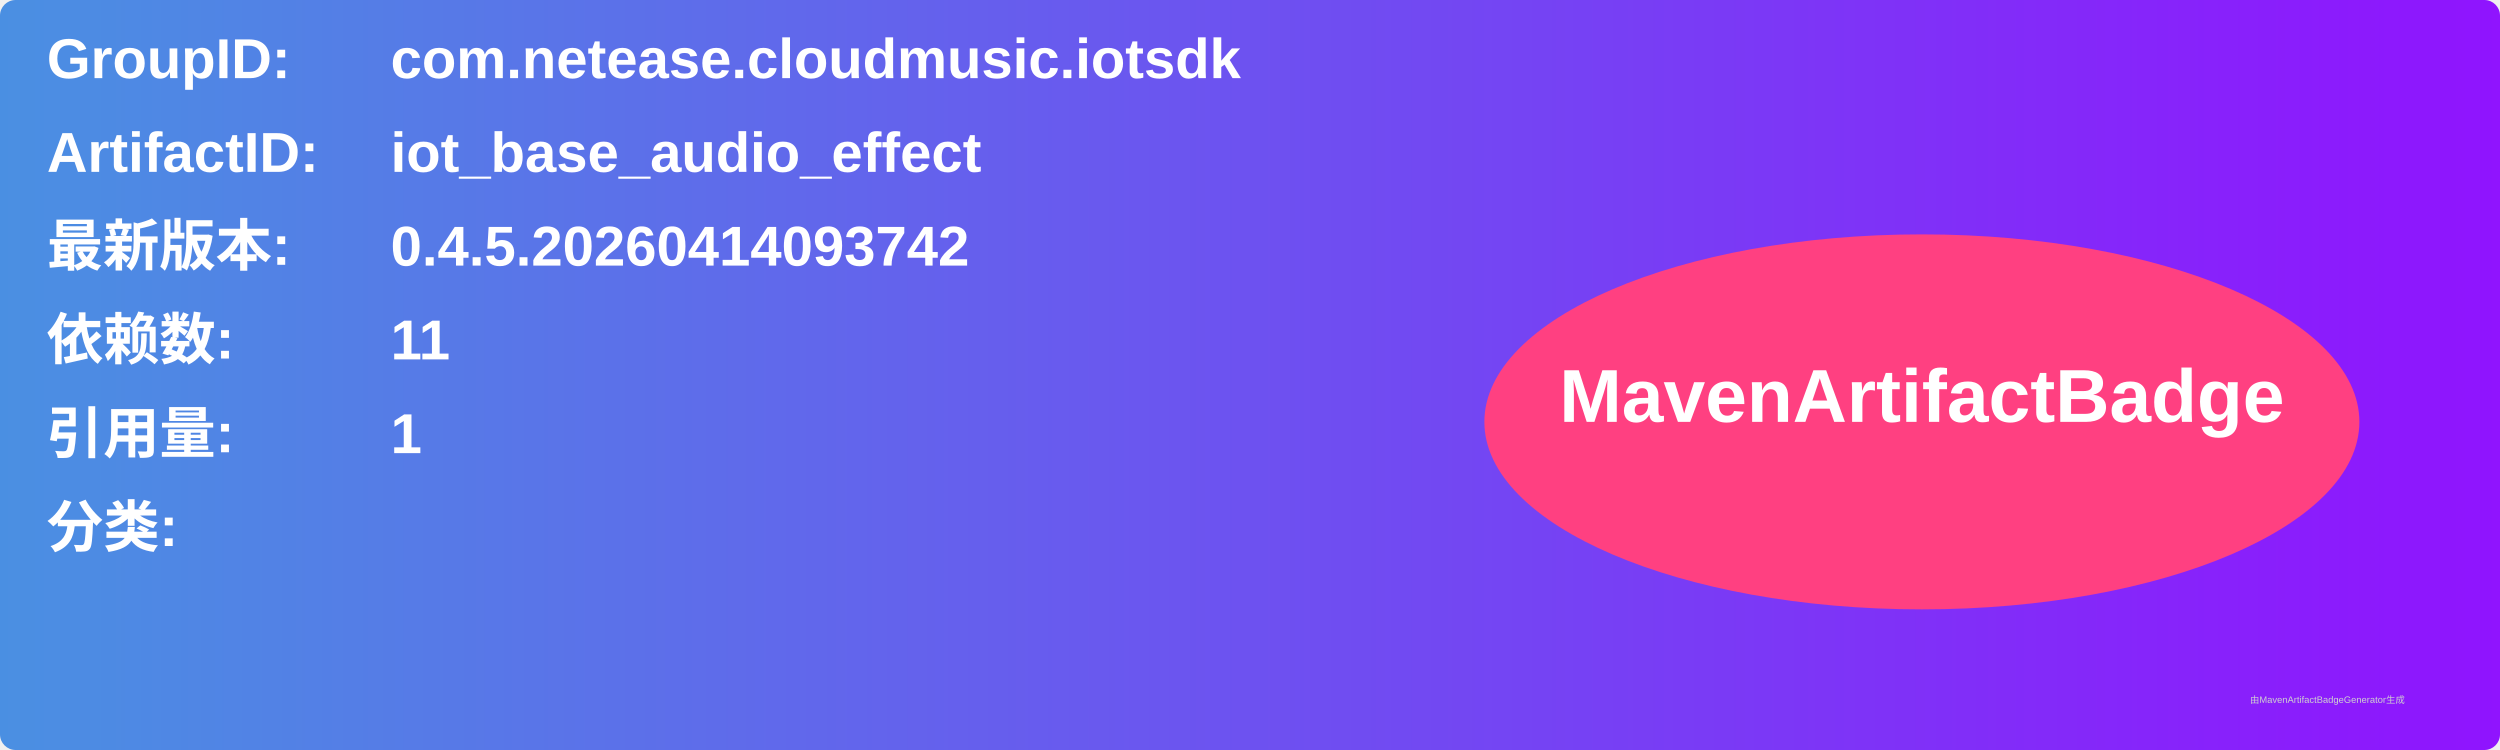
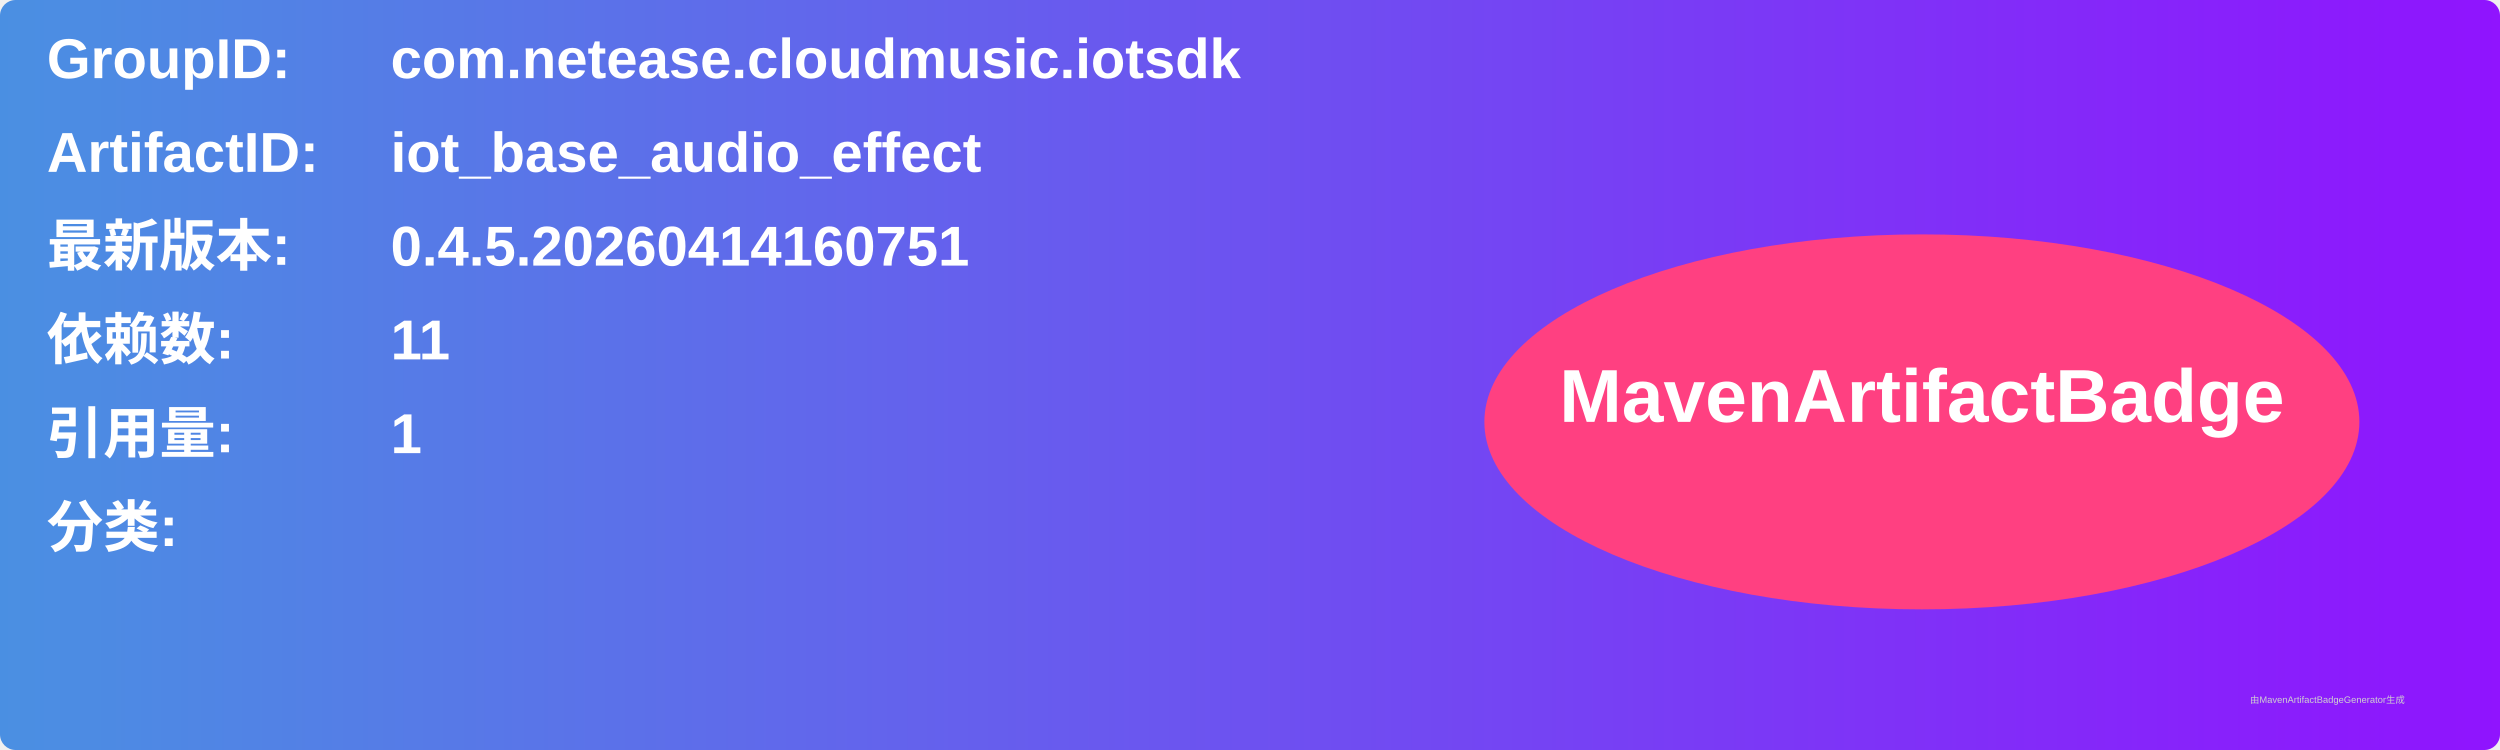
<svg xmlns="http://www.w3.org/2000/svg" width="800" height="240" viewBox="0 0 800 240">
  <linearGradient id="grad" x1="0%" y1="0%" x2="100%" y2="0%">
    <stop offset="0%" stop-color="#4a90e2" />
    <stop offset="100%" stop-color="#9013fe" />
  </linearGradient>
  <rect width="100%" height="100%" rx="5" ry="5" fill="url(#grad)" />
  <g transform="translate(15, 15)">
    <text x="0" y="10" font-family="Arial" font-size="18" fill="white" font-weight="bold" width="260">GroupID:</text>
    <text x="110" y="10" font-family="Arial" font-size="18" fill="white" font-weight="bold" width="460">com.netease.cloudmusic.iotsdk</text>
    <text x="0" y="40" font-family="Arial" font-size="18" fill="white" font-weight="bold" width="260">ArtifactID:</text>
    <text x="110" y="40" font-family="Arial" font-size="18" fill="white" font-weight="bold" width="460">iot_base_audio_effect</text>
    <text x="0" y="70" font-family="Arial" font-size="18" fill="white" font-weight="bold">最新版本:</text>
    <text x="110" y="70" font-family="Arial" font-size="18" fill="white" font-weight="bold">
-       <tspan font-weight="bold">0.4.5.20260414093742</tspan>
+       <tspan font-weight="bold">0.4.5.20260414160751</tspan>
    </text>
    <text x="0" y="100" font-family="Arial" font-size="18" fill="white" font-weight="bold">依赖数: </text>
    <text x="110" y="100" font-family="Arial" font-size="18" fill="white">
      <tspan font-weight="bold">11</tspan>
    </text>
    <text x="0" y="130" font-family="Arial" font-size="18" fill="white" font-weight="bold">引用量: </text>
    <text x="110" y="130" font-family="Arial" font-size="18" fill="white">
      <tspan font-weight="bold">1</tspan>
    </text>
    <text x="0" y="160" font-family="Arial" font-size="18" fill="white" font-weight="bold">分类:</text>
    <text x="10" y="190" font-family="Arial" font-size="10" fill="white">
      <tspan font-weight="bold" />
    </text>
    <ellipse cx="600" cy="120" rx="140" ry="60" fill="#ff4081" />
    <text x="600" y="120" text-anchor="middle" font-family="Arial" font-size="24" fill="white" font-weight="bold">MavenArtifactBadge</text>
  </g>
  <text x="720" y="225" font-family="Arial" font-size="3" fill="#d0d0d0">由MavenArtifactBadgeGenerator生成</text>
</svg>
